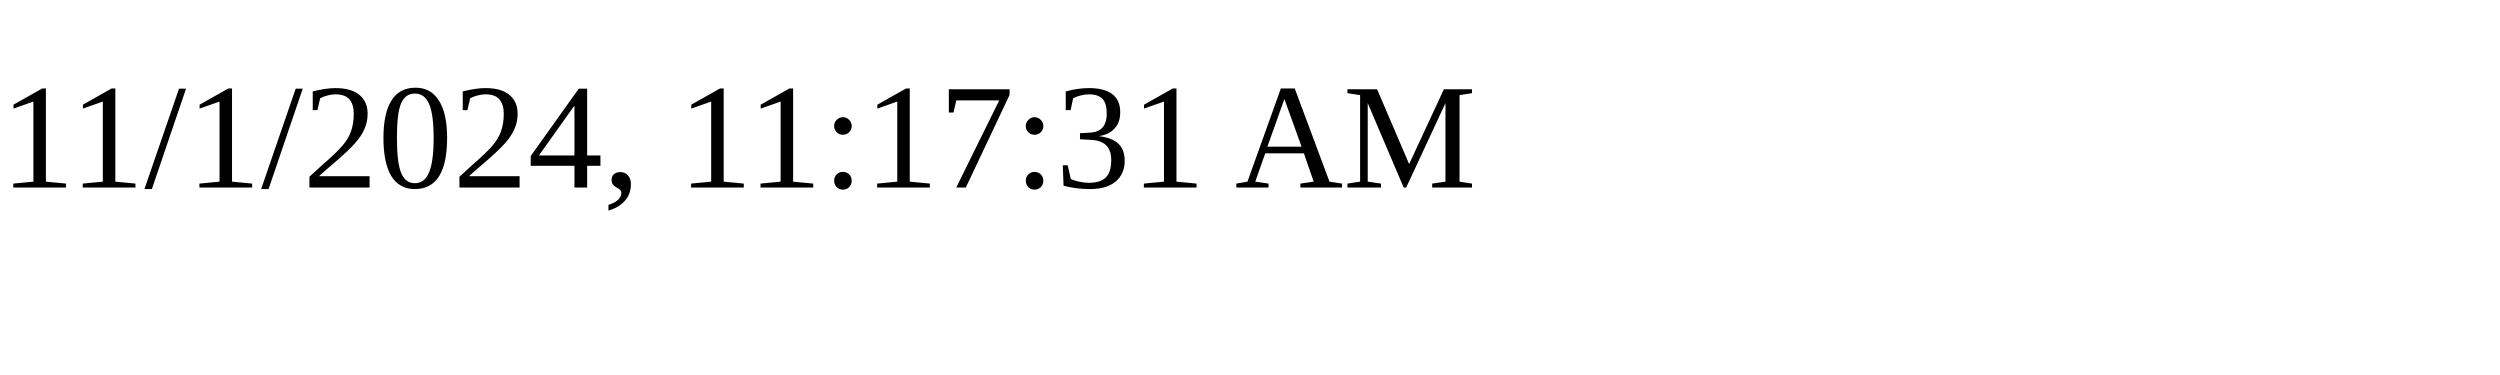
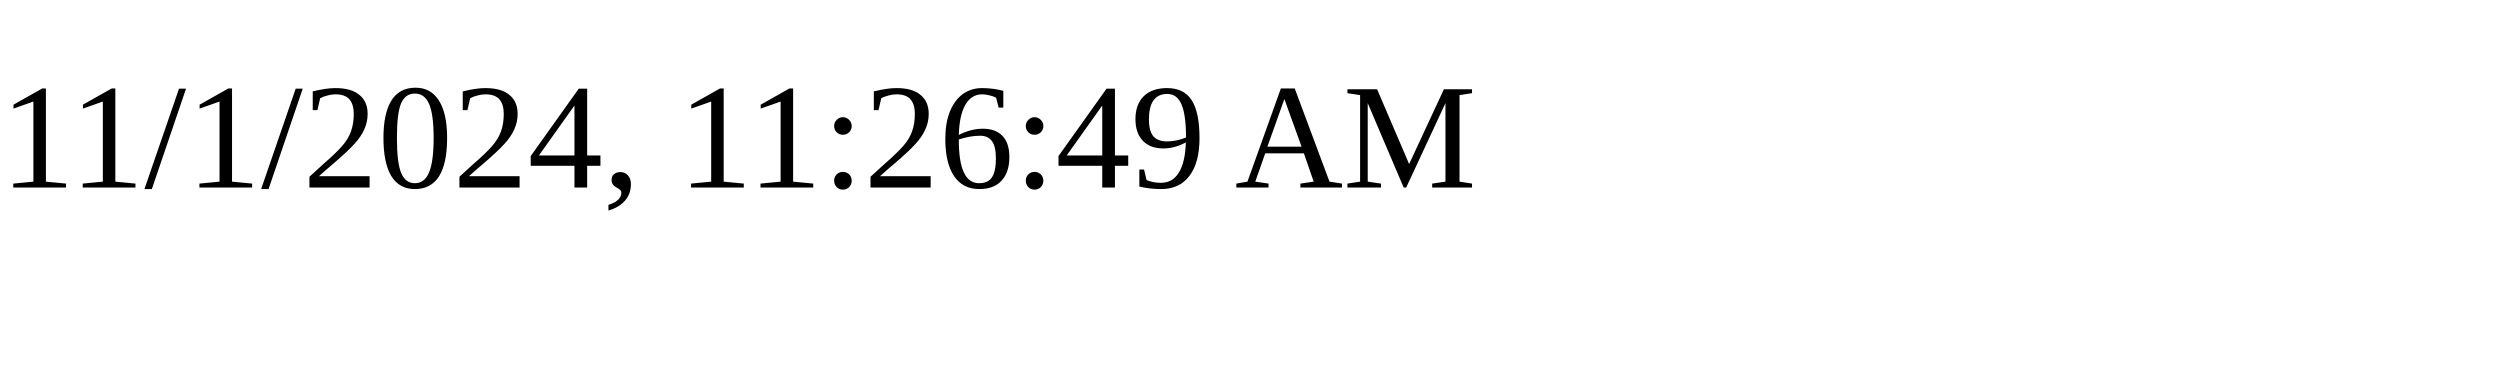
<svg xmlns="http://www.w3.org/2000/svg" height="30" width="200">
-   <text x="0" y="15">11/1/2024, 11:17:31 AM</text>
+   <text x="0" y="15">11/1/2024, 11:26:49 AM</text>
</svg>
